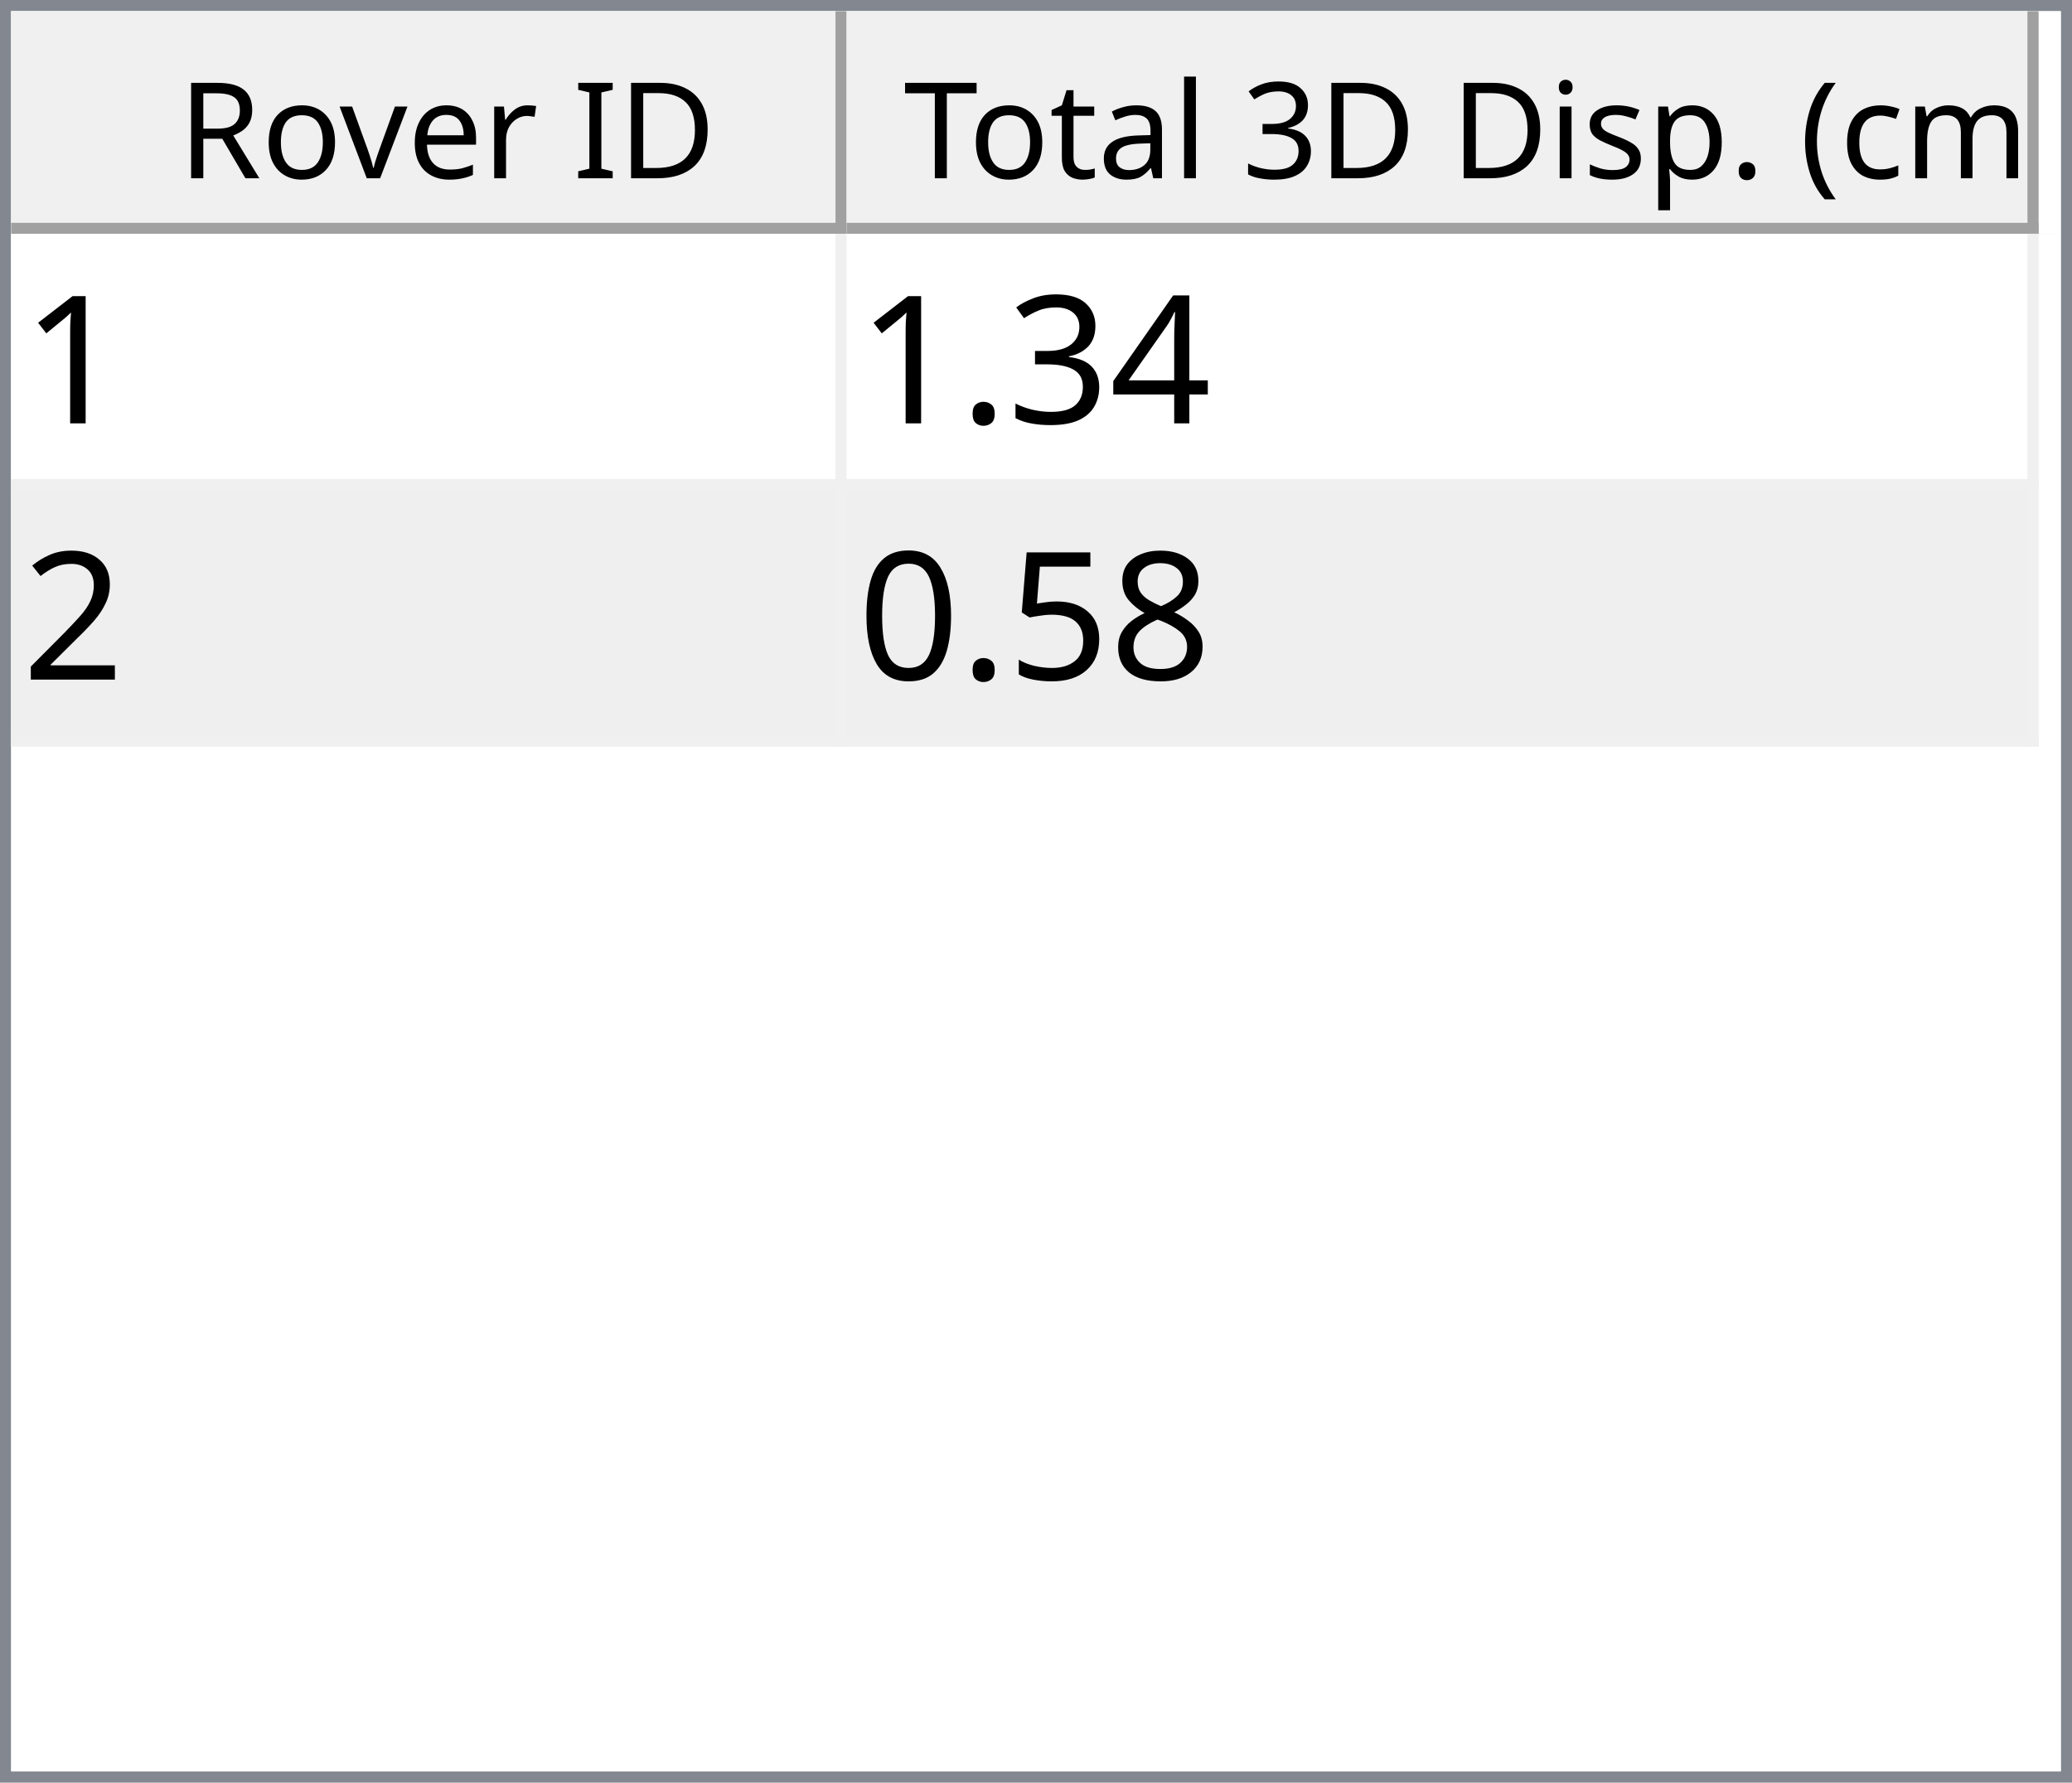
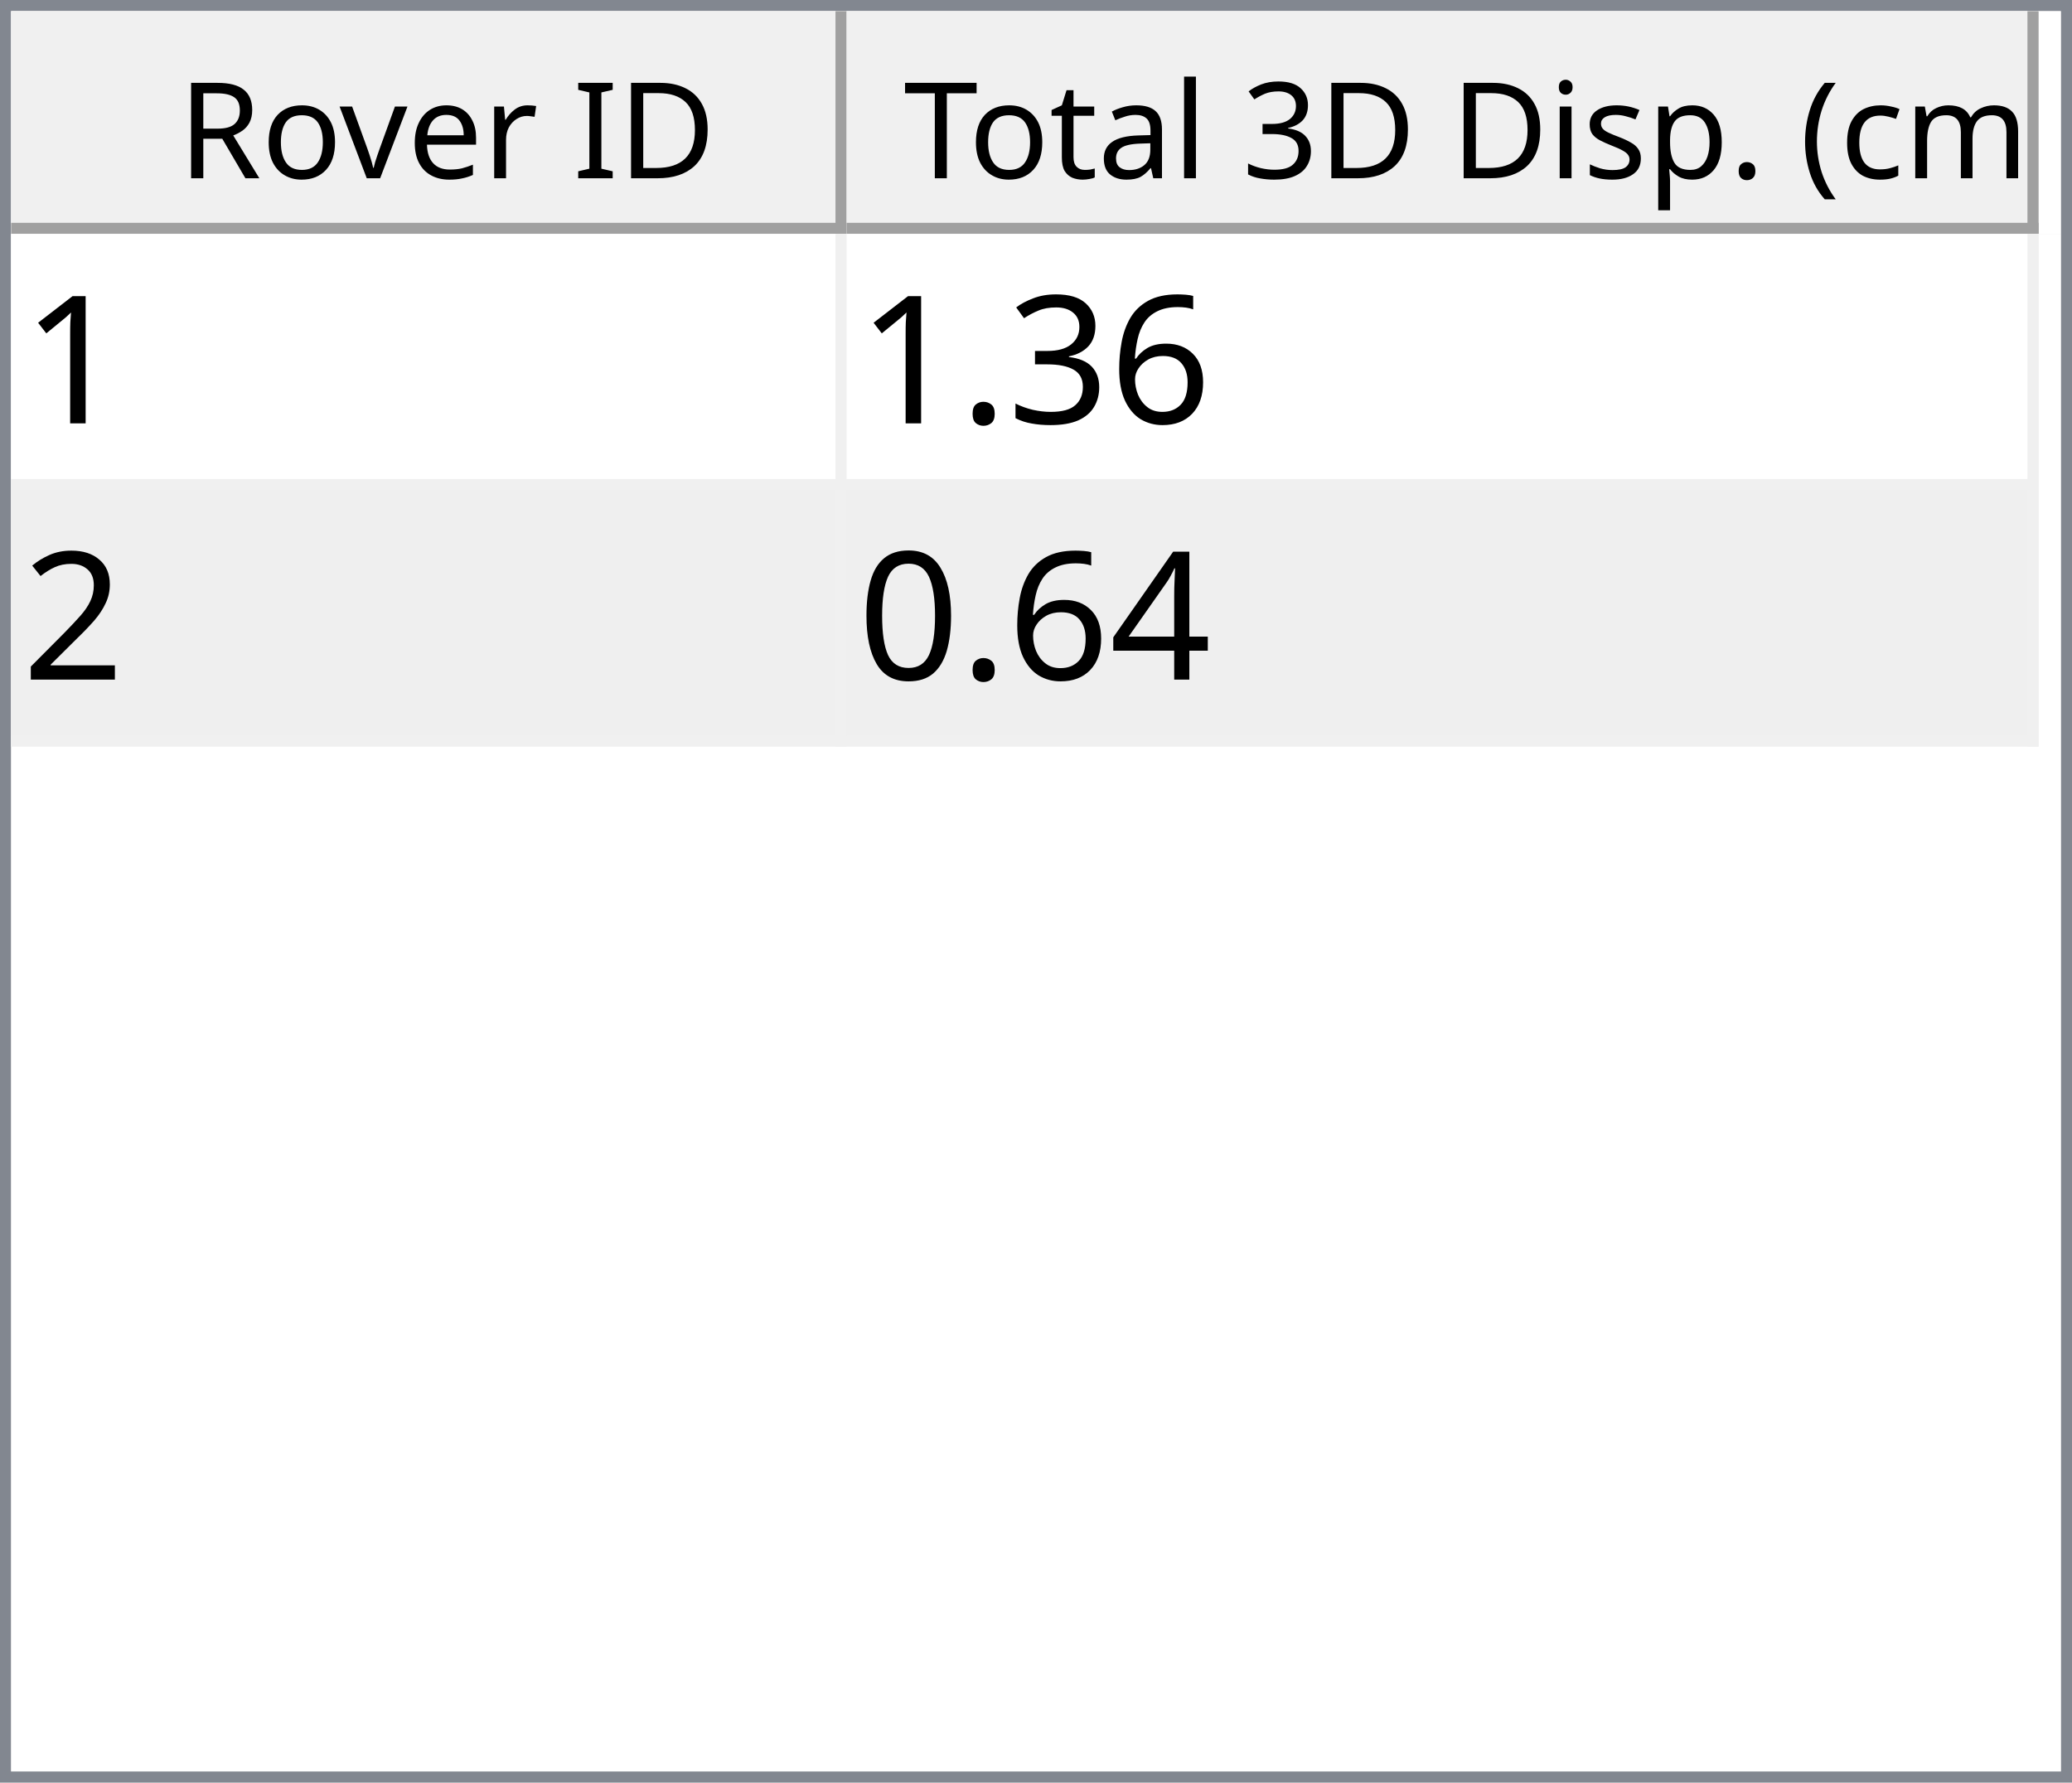
<svg xmlns="http://www.w3.org/2000/svg" style="fill-opacity:1; color-rendering:auto; color-interpolation:auto; text-rendering:auto; stroke:black; stroke-linecap:square; stroke-miterlimit:10; shape-rendering:auto; stroke-opacity:1; fill:black; stroke-dasharray:none; font-weight:normal; stroke-width:1; font-family:'Dialog'; font-style:normal; stroke-linejoin:miter; font-size:12px; stroke-dashoffset:0; image-rendering:auto;" width="186" height="160">
  <defs id="genericDefs" />
  <g>
    <defs id="defs1">
      <clipPath clipPathUnits="userSpaceOnUse" id="clipPath1">
        <path d="M0 0 L186 0 L186 160 L0 160 L0 0 Z" />
      </clipPath>
      <clipPath clipPathUnits="userSpaceOnUse" id="clipPath2">
        <path d="M0 0 L0 160 L186 160 L186 0 Z" />
      </clipPath>
      <clipPath clipPathUnits="userSpaceOnUse" id="clipPath3">
        <path d="M0 0 L0 20 L184 20 L184 0 Z" />
      </clipPath>
      <clipPath clipPathUnits="userSpaceOnUse" id="clipPath4">
        <path d="M0 0 L0 20 L75 20 L75 0 Z" />
      </clipPath>
      <clipPath clipPathUnits="userSpaceOnUse" id="clipPath5">
        <path d="M1 1 L1 19 L74 19 L74 1 Z" />
      </clipPath>
      <clipPath clipPathUnits="userSpaceOnUse" id="clipPath6">
        <path d="M0 0 L0 18 L73 18 L73 0 Z" />
      </clipPath>
      <clipPath clipPathUnits="userSpaceOnUse" id="clipPath7">
        <path d="M-0.5 -0.5 L-0.5 19.5 L74.5 19.5 L74.5 -0.5 Z" />
      </clipPath>
      <clipPath clipPathUnits="userSpaceOnUse" id="clipPath8">
        <path d="M0 0 L0 20 L107 20 L107 0 Z" />
      </clipPath>
      <clipPath clipPathUnits="userSpaceOnUse" id="clipPath9">
        <path d="M1 1 L1 19 L106 19 L106 1 Z" />
      </clipPath>
      <clipPath clipPathUnits="userSpaceOnUse" id="clipPath10">
        <path d="M0 0 L0 18 L105 18 L105 0 Z" />
      </clipPath>
      <clipPath clipPathUnits="userSpaceOnUse" id="clipPath11">
        <path d="M-0.5 -0.5 L-0.5 19.5 L106.5 19.5 L106.5 -0.5 Z" />
      </clipPath>
      <clipPath clipPathUnits="userSpaceOnUse" id="clipPath12">
        <path d="M0 0 L0 138 L184 138 L184 0 Z" />
      </clipPath>
      <clipPath clipPathUnits="userSpaceOnUse" id="clipPath13">
        <path d="M0 0 L0 46 L182 46 L182 0 Z" />
      </clipPath>
      <clipPath clipPathUnits="userSpaceOnUse" id="clipPath14">
        <path d="M-0.5 -0.5 L-0.5 45.5 L181.5 45.5 L181.5 -0.5 Z" />
      </clipPath>
      <clipPath clipPathUnits="userSpaceOnUse" id="clipPath15">
        <path d="M0 0 L0 22 L74 22 L74 0 Z" />
      </clipPath>
      <clipPath clipPathUnits="userSpaceOnUse" id="clipPath16">
        <path d="M0 0 L0 22 L106 22 L106 0 Z" />
      </clipPath>
      <font horiz-adv-x="64.551" id="font1">
        <font-face ascent="107.91" descent="25.098" units-per-em="100" style="font-style:normal; font-family:Segoe UI; font-weight:normal;" />
        <missing-glyph horiz-adv-x="64.551" d="M8.109 0 L8.109 68.266 L56.453 68.266 L56.453 0 L8.109 0 ZM15.328 7.234 L49.219 7.234 L49.219 61.031 L15.328 61.031 L15.328 7.234 Z" />
        <glyph unicode="D" horiz-adv-x="70.117" d="M9.188 0 L9.188 70.016 L28.516 70.016 Q65.531 70.016 65.531 35.891 Q65.531 19.672 55.25 9.836 Q44.969 0 27.734 0 L9.188 0 ZM17.391 62.594 L17.391 7.422 L27.828 7.422 Q41.609 7.422 49.273 14.797 Q56.938 22.172 56.938 35.688 Q56.938 62.594 28.328 62.594 L17.391 62.594 Z" />
        <glyph unicode="I" horiz-adv-x="26.611" d="M17.391 0 L9.188 0 L9.188 70.016 L17.391 70.016 L17.391 0 Z" />
        <glyph unicode=" " horiz-adv-x="27.393" d="" />
        <glyph unicode="r" horiz-adv-x="34.766" d="M34.188 41.891 Q32.078 43.5 28.125 43.5 Q23 43.5 19.555 38.672 Q16.109 33.844 16.109 25.484 L16.109 0 L8.109 0 L8.109 50 L16.109 50 L16.109 39.703 L16.312 39.703 Q18.016 44.969 21.531 47.922 Q25.047 50.875 29.391 50.875 Q32.516 50.875 34.188 50.203 L34.188 41.891 Z" />
        <glyph unicode="e" horiz-adv-x="52.295" d="M48.297 23 L12.984 23 Q13.188 14.656 17.484 10.109 Q21.781 5.562 29.297 5.562 Q37.75 5.562 44.828 11.141 L44.828 3.609 Q38.234 -1.172 27.391 -1.172 Q16.797 -1.172 10.742 5.641 Q4.688 12.453 4.688 24.812 Q4.688 36.469 11.305 43.82 Q17.922 51.172 27.734 51.172 Q37.547 51.172 42.922 44.828 Q48.297 38.484 48.297 27.203 L48.297 23 ZM40.094 29.781 Q40.047 36.719 36.75 40.578 Q33.453 44.438 27.594 44.438 Q21.922 44.438 17.969 40.383 Q14.016 36.328 13.094 29.781 L40.094 29.781 Z" />
        <glyph unicode="v" horiz-adv-x="47.9" d="M47.406 50 L27.484 0 L19.625 0 L0.688 50 L9.469 50 L22.172 13.672 Q23.578 9.672 23.922 6.688 L24.125 6.688 Q24.609 10.453 25.688 13.484 L38.969 50 L47.406 50 Z" />
        <glyph unicode="o" horiz-adv-x="58.594" d="M29 -1.172 Q17.922 -1.172 11.305 5.836 Q4.688 12.844 4.688 24.422 Q4.688 37.016 11.57 44.094 Q18.453 51.172 30.172 51.172 Q41.359 51.172 47.633 44.289 Q53.906 37.406 53.906 25.203 Q53.906 13.234 47.141 6.031 Q40.375 -1.172 29 -1.172 ZM29.594 44.438 Q21.875 44.438 17.383 39.188 Q12.891 33.938 12.891 24.703 Q12.891 15.828 17.43 10.695 Q21.969 5.562 29.594 5.562 Q37.359 5.562 41.531 10.594 Q45.703 15.625 45.703 24.906 Q45.703 34.281 41.531 39.359 Q37.359 44.438 29.594 44.438 Z" />
        <glyph unicode="R" horiz-adv-x="59.814" d="M59.375 0 L49.609 0 L37.891 19.625 Q36.281 22.359 34.766 24.289 Q33.25 26.219 31.664 27.438 Q30.078 28.656 28.25 29.219 Q26.422 29.781 24.125 29.781 L17.391 29.781 L17.391 0 L9.188 0 L9.188 70.016 L30.078 70.016 Q34.672 70.016 38.555 68.867 Q42.438 67.719 45.289 65.375 Q48.141 63.031 49.758 59.547 Q51.375 56.062 51.375 51.375 Q51.375 47.703 50.273 44.656 Q49.172 41.609 47.148 39.211 Q45.125 36.812 42.266 35.133 Q39.406 33.453 35.844 32.516 L35.844 32.328 Q37.594 31.547 38.891 30.547 Q40.188 29.547 41.359 28.18 Q42.531 26.812 43.68 25.078 Q44.828 23.344 46.234 21.047 L59.375 0 ZM17.391 62.594 L17.391 37.203 L28.516 37.203 Q31.594 37.203 34.203 38.133 Q36.812 39.062 38.719 40.797 Q40.625 42.531 41.703 45.047 Q42.781 47.562 42.781 50.688 Q42.781 56.297 39.141 59.445 Q35.5 62.594 28.609 62.594 L17.391 62.594 Z" />
        <glyph unicode=")" horiz-adv-x="30.176" d="M8.297 -15.922 L1.172 -15.922 Q16.406 2.344 16.406 26.812 Q16.406 51.469 1.078 70.016 L8.297 70.016 Q23.531 52.156 23.531 26.703 Q23.531 1.375 8.297 -15.922 Z" />
        <glyph unicode="m" horiz-adv-x="86.133" d="M79.109 0 L71.094 0 L71.094 28.719 Q71.094 37.016 68.531 40.727 Q65.969 44.438 59.906 44.438 Q54.781 44.438 51.195 39.75 Q47.609 35.062 47.609 28.516 L47.609 0 L39.594 0 L39.594 29.688 Q39.594 44.438 28.219 44.438 Q22.953 44.438 19.531 40.016 Q16.109 35.594 16.109 28.516 L16.109 0 L8.109 0 L8.109 50 L16.109 50 L16.109 42.094 L16.312 42.094 Q21.625 51.172 31.844 51.172 Q36.969 51.172 40.773 48.312 Q44.578 45.453 46 40.828 Q51.562 51.172 62.594 51.172 Q79.109 51.172 79.109 30.812 L79.109 0 Z" />
        <glyph unicode="c" horiz-adv-x="46.191" d="M42.188 2.297 Q36.422 -1.172 28.516 -1.172 Q17.828 -1.172 11.258 5.789 Q4.688 12.75 4.688 23.828 Q4.688 36.188 11.766 43.68 Q18.844 51.172 30.672 51.172 Q37.25 51.172 42.281 48.734 L42.281 40.531 Q36.719 44.438 30.375 44.438 Q22.703 44.438 17.797 38.945 Q12.891 33.453 12.891 24.516 Q12.891 15.719 17.508 10.641 Q22.125 5.562 29.891 5.562 Q36.422 5.562 42.188 9.906 L42.188 2.297 Z" />
        <glyph unicode="(" horiz-adv-x="30.176" d="M29.109 -15.922 L21.969 -15.922 Q6.844 1.375 6.844 26.703 Q6.844 52.156 21.969 70.016 L29.203 70.016 Q13.875 51.469 13.875 26.812 Q13.875 2.344 29.109 -15.922 Z" />
        <glyph unicode="." horiz-adv-x="21.68" d="M10.891 -1.078 Q8.641 -1.078 7.055 0.539 Q5.469 2.156 5.469 4.391 Q5.469 6.641 7.055 8.273 Q8.641 9.906 10.891 9.906 Q13.188 9.906 14.797 8.273 Q16.406 6.641 16.406 4.391 Q16.406 2.156 14.797 0.539 Q13.188 -1.078 10.891 -1.078 Z" />
        <glyph unicode="p" horiz-adv-x="58.789" d="M16.312 7.234 L16.109 7.234 L16.109 -23 L8.109 -23 L8.109 50 L16.109 50 L16.109 41.219 L16.312 41.219 Q22.219 51.172 33.594 51.172 Q43.266 51.172 48.688 44.461 Q54.109 37.75 54.109 26.469 Q54.109 13.922 48 6.375 Q41.891 -1.172 31.297 -1.172 Q21.578 -1.172 16.312 7.234 ZM16.109 27.391 L16.109 20.406 Q16.109 14.203 20.141 9.883 Q24.172 5.562 30.375 5.562 Q37.641 5.562 41.773 11.133 Q45.906 16.703 45.906 26.609 Q45.906 34.969 42.047 39.703 Q38.188 44.438 31.594 44.438 Q24.609 44.438 20.359 39.578 Q16.109 34.719 16.109 27.391 Z" />
        <glyph unicode="s" horiz-adv-x="42.432" d="M5.078 1.812 L5.078 10.406 Q11.625 5.562 19.484 5.562 Q30.031 5.562 30.031 12.594 Q30.031 14.594 29.125 15.992 Q28.219 17.391 26.68 18.461 Q25.141 19.531 23.07 20.383 Q21 21.234 18.609 22.172 Q15.281 23.484 12.766 24.828 Q10.25 26.172 8.57 27.859 Q6.891 29.547 6.031 31.695 Q5.172 33.844 5.172 36.719 Q5.172 40.234 6.789 42.945 Q8.406 45.656 11.086 47.484 Q13.766 49.312 17.211 50.242 Q20.656 51.172 24.312 51.172 Q30.812 51.172 35.938 48.922 L35.938 40.828 Q30.422 44.438 23.25 44.438 Q21 44.438 19.195 43.922 Q17.391 43.406 16.094 42.477 Q14.797 41.547 14.086 40.258 Q13.375 38.969 13.375 37.406 Q13.375 35.453 14.086 34.133 Q14.797 32.812 16.164 31.789 Q17.531 30.766 19.484 29.938 Q21.438 29.109 23.922 28.125 Q27.25 26.859 29.883 25.516 Q32.516 24.172 34.375 22.484 Q36.234 20.797 37.234 18.602 Q38.234 16.406 38.234 13.375 Q38.234 9.672 36.602 6.938 Q34.969 4.203 32.234 2.398 Q29.5 0.594 25.93 -0.289 Q22.359 -1.172 18.453 -1.172 Q10.75 -1.172 5.078 1.812 Z" />
        <glyph unicode="i" horiz-adv-x="24.219" d="M12.203 62.703 Q10.062 62.703 8.547 64.164 Q7.031 65.625 7.031 67.875 Q7.031 70.125 8.547 71.609 Q10.062 73.094 12.203 73.094 Q14.406 73.094 15.945 71.609 Q17.484 70.125 17.484 67.875 Q17.484 65.719 15.945 64.211 Q14.406 62.703 12.203 62.703 ZM16.109 0 L8.109 0 L8.109 50 L16.109 50 L16.109 0 Z" />
        <glyph unicode="3" horiz-adv-x="53.906" d="M46.531 19.828 Q46.531 15.094 44.75 11.211 Q42.969 7.328 39.719 4.57 Q36.469 1.812 31.93 0.297 Q27.391 -1.219 21.922 -1.219 Q11.922 -1.219 6 2.594 L6 11.188 Q13.094 5.609 22.219 5.609 Q25.875 5.609 28.828 6.539 Q31.781 7.469 33.906 9.227 Q36.031 10.984 37.18 13.477 Q38.328 15.969 38.328 19.094 Q38.328 32.812 18.797 32.812 L12.984 32.812 L12.984 39.594 L18.5 39.594 Q35.797 39.594 35.797 52.484 Q35.797 64.406 22.609 64.406 Q15.188 64.406 8.688 59.422 L8.688 67.188 Q15.375 71.188 24.609 71.188 Q29 71.188 32.57 69.969 Q36.141 68.75 38.68 66.555 Q41.219 64.359 42.609 61.281 Q44 58.203 44 54.5 Q44 40.672 30.031 36.719 L30.031 36.531 Q33.594 36.141 36.625 34.797 Q39.656 33.453 41.852 31.305 Q44.047 29.156 45.289 26.25 Q46.531 23.344 46.531 19.828 Z" />
        <glyph unicode="l" horiz-adv-x="24.219" d="M16.109 0 L8.109 0 L8.109 74.031 L16.109 74.031 L16.109 0 Z" />
        <glyph unicode="a" horiz-adv-x="50.879" d="M43.891 0 L35.891 0 L35.891 7.812 L35.688 7.812 Q30.469 -1.172 20.312 -1.172 Q12.844 -1.172 8.617 2.781 Q4.391 6.734 4.391 13.281 Q4.391 27.297 20.906 29.594 L35.891 31.688 Q35.891 44.438 25.594 44.438 Q16.547 44.438 9.281 38.281 L9.281 46.484 Q16.656 51.172 26.266 51.172 Q43.891 51.172 43.891 32.516 L43.891 0 ZM35.891 25.297 L23.828 23.641 Q18.266 22.859 15.43 20.875 Q12.594 18.891 12.594 13.875 Q12.594 10.203 15.211 7.883 Q17.828 5.562 22.172 5.562 Q28.125 5.562 32.008 9.742 Q35.891 13.922 35.891 20.312 L35.891 25.297 Z" />
        <glyph unicode="t" horiz-adv-x="33.887" d="M31.297 0.484 Q28.469 -1.078 23.828 -1.078 Q10.688 -1.078 10.688 13.578 L10.688 43.172 L2.094 43.172 L2.094 50 L10.688 50 L10.688 62.203 L18.703 64.797 L18.703 50 L31.297 50 L31.297 43.172 L18.703 43.172 L18.703 14.984 Q18.703 9.969 20.414 7.82 Q22.125 5.672 26.078 5.672 Q29.109 5.672 31.297 7.328 L31.297 0.484 Z" />
        <glyph unicode="T" horiz-adv-x="52.393" d="M50.594 62.594 L30.375 62.594 L30.375 0 L22.172 0 L22.172 62.594 L2 62.594 L2 70.016 L50.594 70.016 L50.594 62.594 Z" />
      </font>
      <font horiz-adv-x="75.0" id="font2">
        <font-face ascent="100.537" descent="21.973" units-per-em="100" style="font-style:normal; font-family:sans-serif; font-weight:normal;" />
        <missing-glyph horiz-adv-x="75.0" d="M12.5 0 L12.5 62.5 L62.5 62.5 L62.5 0 L12.5 0 ZM14.062 1.562 L60.938 1.562 L60.938 60.938 L14.062 60.938 L14.062 1.562 Z" />
        <glyph unicode="1" horiz-adv-x="55.615" d="M37.25 0 L28.469 0 L28.469 56 Q25.297 52.984 20.141 49.953 Q14.984 46.922 10.891 45.406 L10.891 53.906 Q18.266 57.375 23.781 62.305 Q29.297 67.234 31.594 71.875 L37.25 71.875 L37.25 0 Z" />
-         <glyph unicode="4" horiz-adv-x="55.615" d="M32.328 0 L32.328 17.141 L1.266 17.141 L1.266 25.203 L33.938 71.578 L41.109 71.578 L41.109 25.203 L50.781 25.203 L50.781 17.141 L41.109 17.141 L41.109 0 L32.328 0 ZM32.328 25.203 L32.328 57.469 L9.906 25.203 L32.328 25.203 Z" />
+         <glyph unicode="6" horiz-adv-x="55.615" d="M49.75 54.047 L41.016 53.375 Q39.844 58.547 37.703 60.891 Q34.125 64.656 28.906 64.656 Q24.703 64.656 21.531 62.312 Q17.391 59.281 14.992 53.469 Q12.594 47.656 12.5 36.922 Q15.672 41.75 20.266 44.094 Q24.859 46.438 29.891 46.438 Q38.672 46.438 44.852 39.969 Q51.031 33.5 51.031 23.25 Q51.031 16.5 48.125 10.719 Q45.219 4.938 40.141 1.859 Q35.062 -1.219 28.609 -1.219 Q17.625 -1.219 10.695 6.859 Q3.766 14.938 3.766 33.5 Q3.766 54.25 11.422 63.672 Q18.109 71.875 29.438 71.875 Q37.891 71.875 43.289 67.141 Q48.688 62.406 49.75 54.047 ZM13.875 23.188 Q13.875 18.656 15.797 14.508 Q17.719 10.359 21.188 8.18 Q24.656 6 28.469 6 Q34.031 6 38.039 10.492 Q42.047 14.984 42.047 22.703 Q42.047 30.125 38.086 34.398 Q34.125 38.672 28.125 38.672 Q22.172 38.672 18.023 34.398 Q13.875 30.125 13.875 23.188 Z" />
        <glyph unicode="3" horiz-adv-x="55.615" d="M4.203 18.891 L12.984 20.062 Q14.5 12.594 18.141 9.297 Q21.781 6 27 6 Q33.203 6 37.477 10.297 Q41.75 14.594 41.75 20.953 Q41.75 27 37.797 30.93 Q33.844 34.859 27.734 34.859 Q25.25 34.859 21.531 33.891 L22.516 41.609 Q23.391 41.5 23.922 41.5 Q29.547 41.5 34.039 44.43 Q38.531 47.359 38.531 53.469 Q38.531 58.297 35.258 61.477 Q31.984 64.656 26.812 64.656 Q21.688 64.656 18.266 61.43 Q14.844 58.203 13.875 51.766 L5.078 53.328 Q6.688 62.156 12.398 67.016 Q18.109 71.875 26.609 71.875 Q32.469 71.875 37.398 69.359 Q42.328 66.844 44.945 62.5 Q47.562 58.156 47.562 53.266 Q47.562 48.641 45.07 44.828 Q42.578 41.016 37.703 38.766 Q44.047 37.312 47.562 32.695 Q51.078 28.078 51.078 21.141 Q51.078 11.766 44.242 5.25 Q37.406 -1.266 26.953 -1.266 Q17.531 -1.266 11.305 4.352 Q5.078 9.969 4.203 18.891 Z" />
        <glyph unicode="." horiz-adv-x="27.783" d="M9.078 0 L9.078 10.016 L19.094 10.016 L19.094 0 L9.078 0 Z" />
        <glyph unicode="2" horiz-adv-x="55.615" d="M50.344 8.453 L50.344 0 L3.031 0 Q2.938 3.172 4.047 6.109 Q5.859 10.938 9.836 15.625 Q13.812 20.312 21.344 26.469 Q33.016 36.031 37.117 41.625 Q41.219 47.219 41.219 52.203 Q41.219 57.422 37.477 61.008 Q33.734 64.594 27.734 64.594 Q21.391 64.594 17.578 60.789 Q13.766 56.984 13.719 50.25 L4.688 51.172 Q5.609 61.281 11.664 66.578 Q17.719 71.875 27.938 71.875 Q38.234 71.875 44.242 66.164 Q50.25 60.453 50.25 52 Q50.25 47.703 48.492 43.555 Q46.734 39.406 42.656 34.812 Q38.578 30.219 29.109 22.219 Q21.188 15.578 18.945 13.211 Q16.703 10.844 15.234 8.453 L50.344 8.453 Z" />
-         <glyph unicode="8" horiz-adv-x="55.615" d="M17.672 38.812 Q12.203 40.828 9.57 44.539 Q6.938 48.25 6.938 53.422 Q6.938 61.234 12.555 66.555 Q18.172 71.875 27.484 71.875 Q36.859 71.875 42.578 66.43 Q48.297 60.984 48.297 53.172 Q48.297 48.188 45.68 44.508 Q43.062 40.828 37.75 38.812 Q44.344 36.672 47.781 31.883 Q51.219 27.094 51.219 20.453 Q51.219 11.281 44.727 5.031 Q38.234 -1.219 27.641 -1.219 Q17.047 -1.219 10.547 5.055 Q4.047 11.328 4.047 20.703 Q4.047 27.688 7.594 32.398 Q11.141 37.109 17.672 38.812 ZM15.922 53.719 Q15.922 48.641 19.195 45.414 Q22.469 42.188 27.688 42.188 Q32.766 42.188 36.016 45.383 Q39.266 48.578 39.266 53.219 Q39.266 58.062 35.914 61.359 Q32.562 64.656 27.594 64.656 Q22.562 64.656 19.242 61.43 Q15.922 58.203 15.922 53.719 ZM13.094 20.656 Q13.094 16.891 14.875 13.375 Q16.656 9.859 20.172 7.93 Q23.688 6 27.734 6 Q34.031 6 38.133 10.055 Q42.234 14.109 42.234 20.359 Q42.234 26.703 38.016 30.859 Q33.797 35.016 27.438 35.016 Q21.234 35.016 17.164 30.914 Q13.094 26.812 13.094 20.656 Z" />
-         <glyph unicode="5" horiz-adv-x="55.615" d="M4.156 18.75 L13.375 19.531 Q14.406 12.797 18.141 9.398 Q21.875 6 27.156 6 Q33.5 6 37.891 10.789 Q42.281 15.578 42.281 23.484 Q42.281 31 38.062 35.352 Q33.844 39.703 27 39.703 Q22.75 39.703 19.336 37.773 Q15.922 35.844 13.969 32.766 L5.719 33.844 L12.641 70.609 L48.25 70.609 L48.25 62.203 L19.672 62.203 L15.828 42.969 Q22.266 47.469 29.344 47.469 Q38.719 47.469 45.164 40.969 Q51.609 34.469 51.609 24.266 Q51.609 14.547 45.953 7.469 Q39.062 -1.219 27.156 -1.219 Q17.391 -1.219 11.211 4.25 Q5.031 9.719 4.156 18.75 Z" />
+         <glyph unicode="4" horiz-adv-x="55.615" d="M32.328 0 L32.328 17.141 L1.266 17.141 L1.266 25.203 L33.938 71.578 L41.109 71.578 L41.109 25.203 L50.781 25.203 L50.781 17.141 L41.109 17.141 L41.109 0 L32.328 0 ZM32.328 25.203 L32.328 57.469 L9.906 25.203 L32.328 25.203 Z" />
        <glyph unicode="0" horiz-adv-x="55.615" d="M4.156 35.297 Q4.156 48 6.766 55.742 Q9.375 63.484 14.523 67.68 Q19.672 71.875 27.484 71.875 Q33.25 71.875 37.594 69.555 Q41.938 67.234 44.773 62.867 Q47.609 58.5 49.219 52.227 Q50.828 45.953 50.828 35.297 Q50.828 22.703 48.242 14.969 Q45.656 7.234 40.508 3.008 Q35.359 -1.219 27.484 -1.219 Q17.141 -1.219 11.234 6.203 Q4.156 15.141 4.156 35.297 ZM13.188 35.297 Q13.188 17.672 17.312 11.836 Q21.438 6 27.484 6 Q33.547 6 37.672 11.859 Q41.797 17.719 41.797 35.297 Q41.797 52.984 37.672 58.789 Q33.547 64.594 27.391 64.594 Q21.344 64.594 17.719 59.469 Q13.188 52.938 13.188 35.297 Z" />
      </font>
    </defs>
    <g style="fill:white; stroke:white;">
      <rect x="0" y="0" width="186" style="clip-path:url(#clipPath1); stroke:none;" height="160" />
    </g>
    <g style="fill:white; text-rendering:optimizeSpeed; color-rendering:optimizeSpeed; image-rendering:optimizeSpeed; shape-rendering:crispEdges; stroke:white; color-interpolation:sRGB;">
      <rect x="0" width="186" height="160" y="0" style="stroke:none;" />
      <path style="stroke:none;" d="M0 160 L186 160 L186 0 L0 0 Z" />
    </g>
    <g style="fill:rgb(240,240,240); font-family:'Segoe UI'; stroke:rgb(240,240,240);">
      <rect x="0" y="0" width="186" style="clip-path:url(#clipPath2); stroke:none;" height="160" />
    </g>
    <g style="fill:rgb(130,135,144); font-family:'Segoe UI'; stroke:rgb(130,135,144);">
      <path d="M0 0 L186 0 L186 160 L0 160 L0 0 ZM1 1 L185 1 L185 159 L1 159 L1 1 Z" style="fill-rule:evenodd; clip-path:url(#clipPath2); stroke:none;" />
    </g>
    <g style="fill:white; font-family:'Segoe UI'; stroke:white;" transform="translate(1,1)">
      <rect x="0" y="0" width="184" style="clip-path:url(#clipPath3); stroke:none;" height="20" />
    </g>
    <g style="fill:rgb(240,240,240); font-family:'Segoe UI'; stroke:rgb(240,240,240);" transform="translate(1,1)">
      <rect x="0" y="0" width="75" style="clip-path:url(#clipPath4); stroke:none;" height="20" />
    </g>
    <g style="font-family:'Segoe UI';" transform="translate(2,2)">
      <text x="14" xml:space="preserve" y="14" style="clip-path:url(#clipPath6); stroke:none;">Rover ID</text>
    </g>
    <g style="fill:rgb(160,160,160); font-family:'Segoe UI'; stroke:rgb(160,160,160); stroke-linejoin:bevel;" transform="translate(1.5,1.5)">
      <line x1="74" x2="74" y1="0" style="fill:none; clip-path:url(#clipPath7);" y2="19" />
    </g>
    <g style="fill:rgb(160,160,160); font-family:'Segoe UI'; stroke:rgb(160,160,160); stroke-linejoin:bevel;" transform="matrix(1,0,0,1,1,1) translate(0.5,0.5)">
      <line x1="0" x2="74" y1="19" style="fill:none; clip-path:url(#clipPath7);" y2="19" />
    </g>
    <g style="fill:rgb(240,240,240); font-family:'Segoe UI'; stroke:rgb(240,240,240);" transform="translate(76,1)">
      <rect x="0" y="0" width="107" style="clip-path:url(#clipPath8); stroke:none;" height="20" />
    </g>
    <g style="font-family:'Segoe UI';" transform="translate(77,2)">
      <text x="1" xml:space="preserve" y="14" style="clip-path:url(#clipPath10); stroke:none;"> Total 3D Disp. (cm)</text>
    </g>
    <g style="fill:rgb(160,160,160); font-family:'Segoe UI'; stroke:rgb(160,160,160); stroke-linejoin:bevel;" transform="translate(76.5,1.5)">
      <line x1="106" x2="106" y1="0" style="fill:none; clip-path:url(#clipPath11);" y2="19" />
    </g>
    <g style="fill:rgb(160,160,160); font-family:'Segoe UI'; stroke:rgb(160,160,160); stroke-linejoin:bevel;" transform="matrix(1,0,0,1,76,1) translate(0.5,0.5)">
      <line x1="0" x2="106" y1="19" style="fill:none; clip-path:url(#clipPath11);" y2="19" />
    </g>
    <g style="fill:white; font-family:'Segoe UI'; stroke:white;" transform="translate(1,21)">
      <rect x="0" y="0" width="184" style="clip-path:url(#clipPath12); stroke:none;" height="138" />
    </g>
    <g style="fill:rgb(240,240,240); font-size:16px; font-family:sans-serif; stroke:rgb(240,240,240);" transform="translate(1,21)">
      <rect x="0" y="0" width="182" style="clip-path:url(#clipPath13); stroke:none;" height="46" />
      <line transform="translate(0.5,0.5)" x1="0" x2="181" y1="22" style="clip-path:url(#clipPath14); fill:none; stroke-linejoin:bevel;" y2="22" />
    </g>
    <g transform="matrix(1,0,0,1,1,21) translate(0.5,0.5)" style="fill:rgb(240,240,240); font-size:16px; font-family:sans-serif; stroke:rgb(240,240,240); stroke-linejoin:bevel;">
      <line x1="0" x2="181" y1="45" style="fill:none; clip-path:url(#clipPath14);" y2="45" />
    </g>
    <g transform="matrix(1,0,0,1,1,21) translate(0.5,0.5)" style="fill:rgb(240,240,240); font-size:16px; font-family:sans-serif; stroke:rgb(240,240,240); stroke-linejoin:bevel;">
      <line x1="74" x2="74" y1="0" style="fill:none; clip-path:url(#clipPath14);" y2="45" />
    </g>
    <g transform="matrix(1,0,0,1,1,21) translate(0.5,0.5)" style="fill:rgb(240,240,240); font-size:16px; font-family:sans-serif; stroke:rgb(240,240,240); stroke-linejoin:bevel;">
      <line x1="181" x2="181" y1="0" style="fill:none; clip-path:url(#clipPath14);" y2="45" />
    </g>
    <g style="fill:white; font-size:16px; font-family:sans-serif; stroke:white;" transform="matrix(1,0,0,1,1,21)">
      <rect x="0" y="0" width="74" style="clip-path:url(#clipPath15); stroke:none;" height="22" />
      <text x="1" y="17" style="fill:black; clip-path:url(#clipPath15); stroke:none;" xml:space="preserve">1</text>
    </g>
    <g style="fill:white; font-size:16px; font-family:sans-serif; stroke:white;" transform="matrix(1,0,0,1,1,21) translate(75,0)">
      <rect x="0" y="0" width="106" style="clip-path:url(#clipPath16); stroke:none;" height="22" />
-       <text x="1" y="17" style="fill:black; clip-path:url(#clipPath16); stroke:none;" xml:space="preserve">1.34</text>
+       <text x="1" y="17" style="fill:black; clip-path:url(#clipPath16); stroke:none;" xml:space="preserve">1.36</text>
    </g>
    <g style="fill:rgb(239,239,239); font-size:16px; font-family:sans-serif; stroke:rgb(239,239,239);" transform="matrix(1,0,0,1,1,21) translate(0,23)">
      <rect x="0" y="0" width="74" style="clip-path:url(#clipPath15); stroke:none;" height="22" />
      <text x="1" y="17" style="fill:black; clip-path:url(#clipPath15); stroke:none;" xml:space="preserve">2</text>
    </g>
    <g style="fill:rgb(239,239,239); font-size:16px; font-family:sans-serif; stroke:rgb(239,239,239);" transform="matrix(1,0,0,1,1,21) translate(75,23)">
      <rect x="0" y="0" width="106" style="clip-path:url(#clipPath16); stroke:none;" height="22" />
-       <text x="1" y="17" style="fill:black; clip-path:url(#clipPath16); stroke:none;" xml:space="preserve">0.58</text>
+       <text x="1" y="17" style="fill:black; clip-path:url(#clipPath16); stroke:none;" xml:space="preserve">0.64</text>
    </g>
  </g>
</svg>
